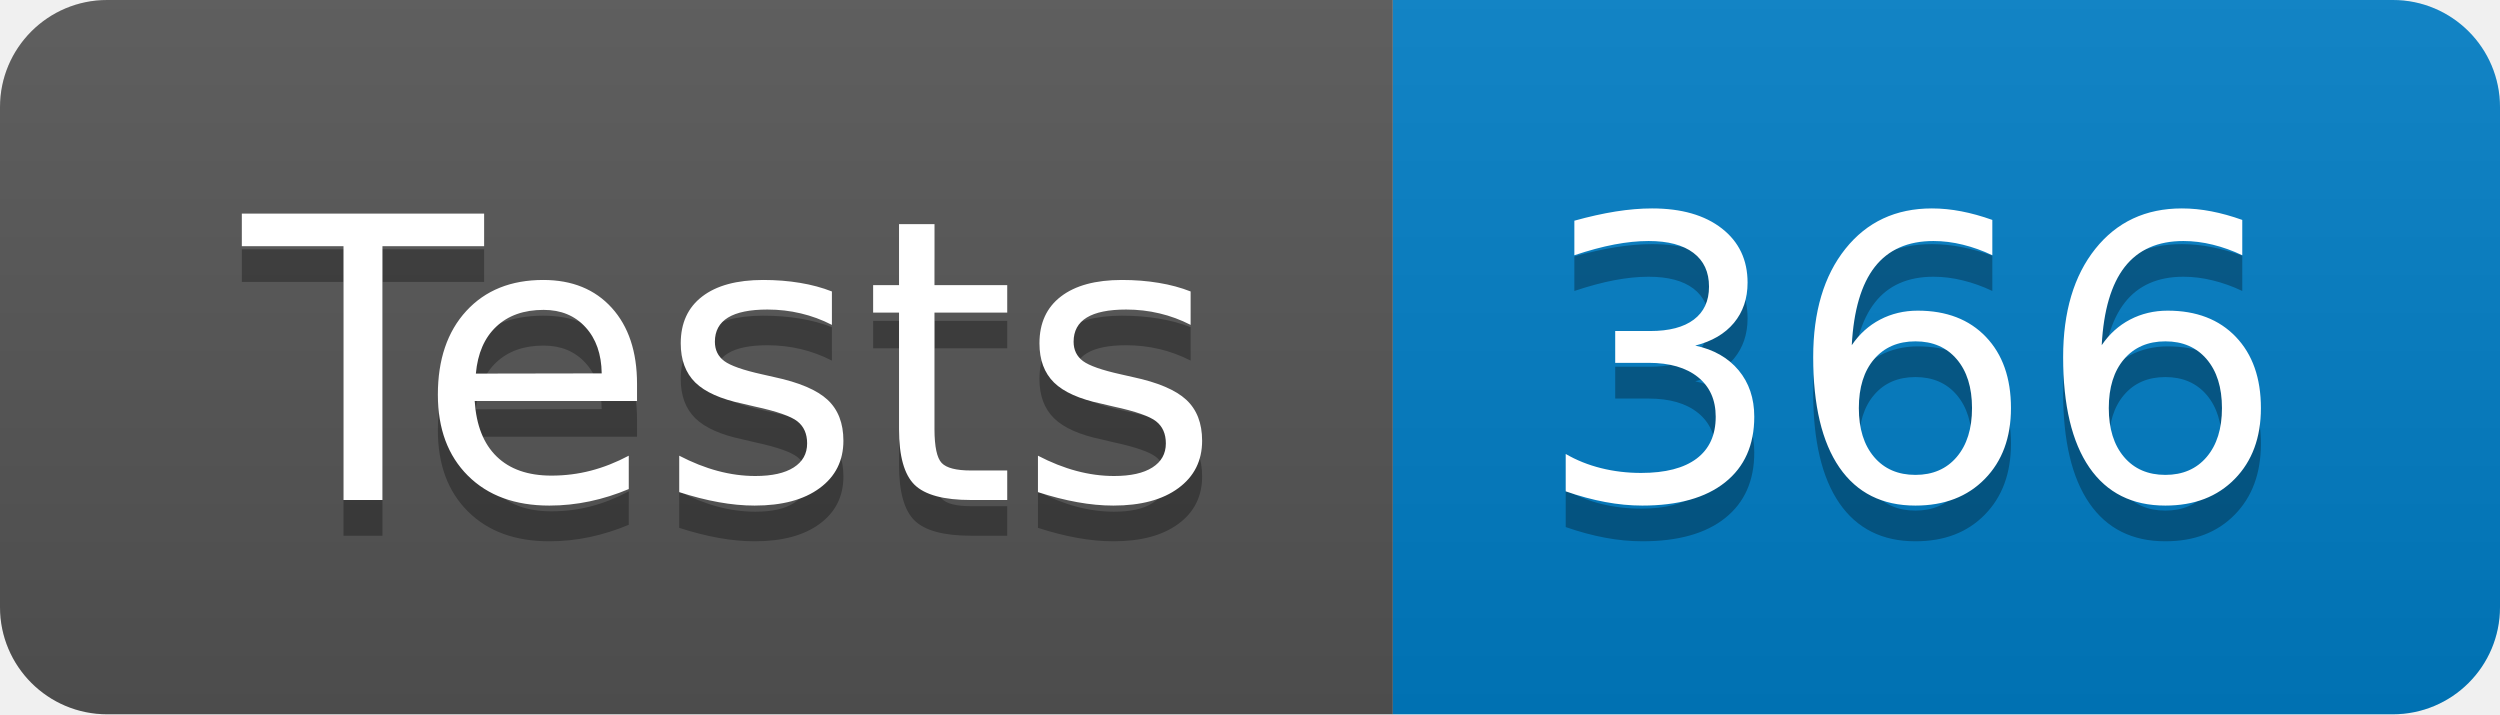
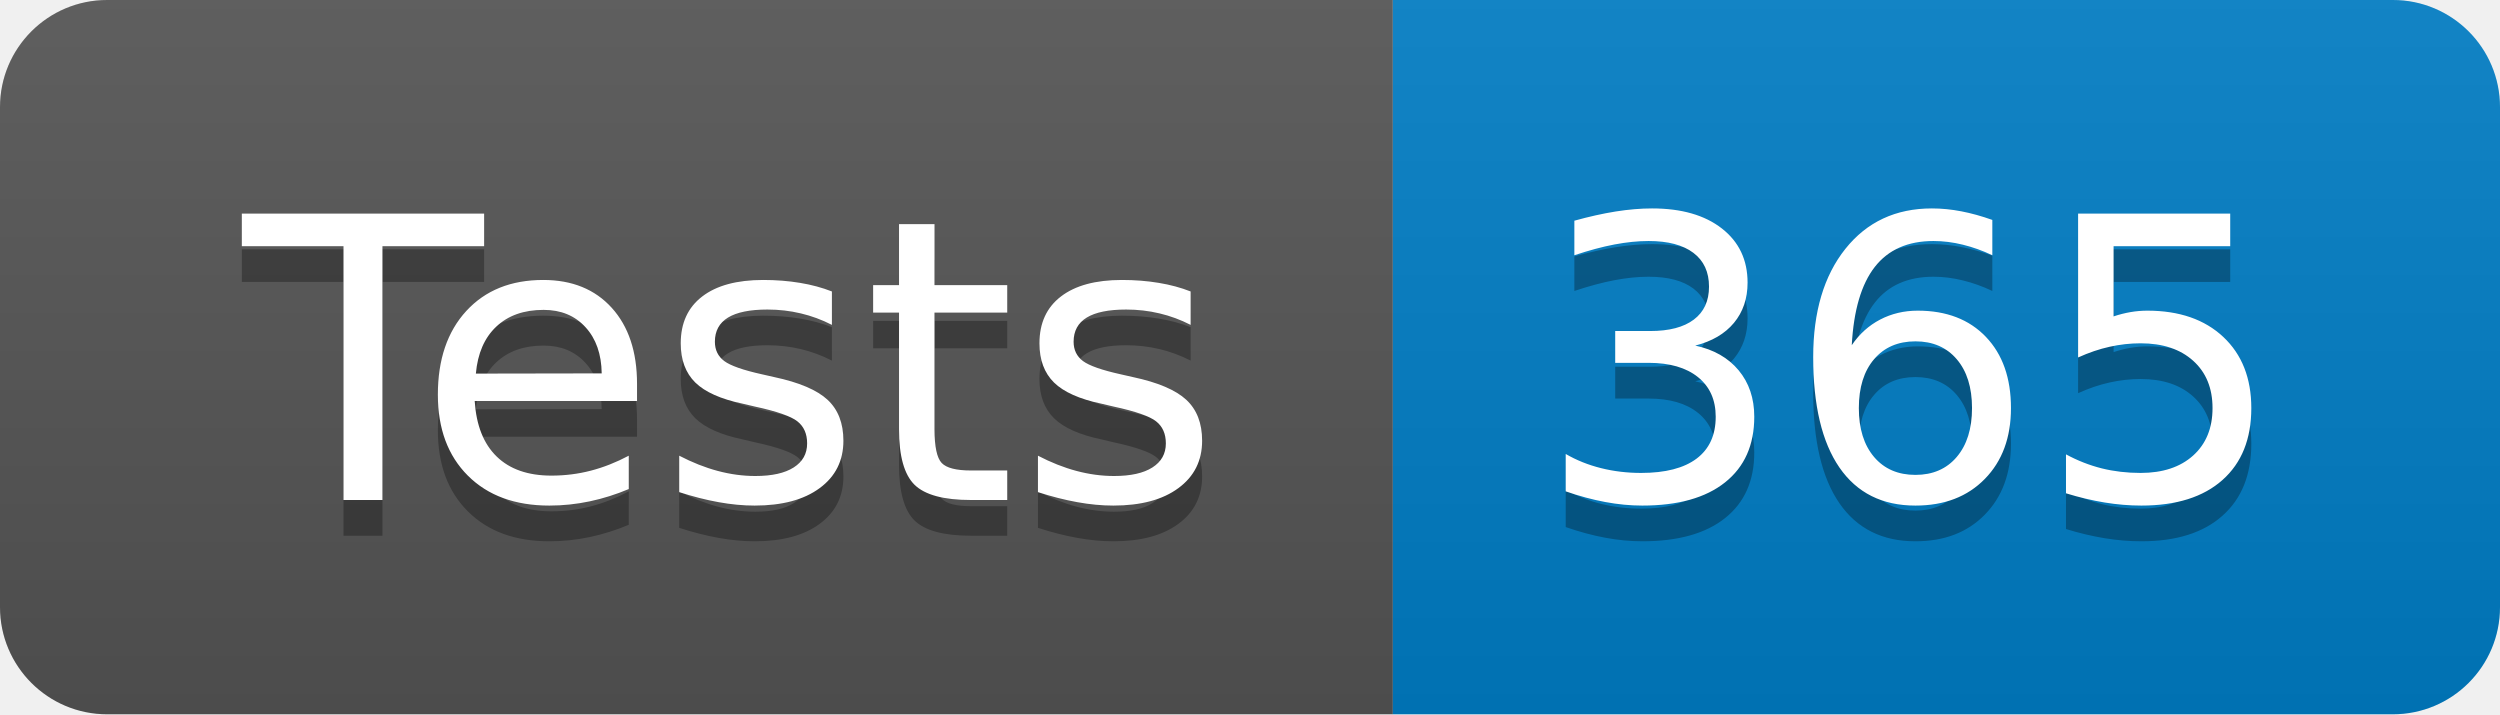
- <svg xmlns="http://www.w3.org/2000/svg" width="70" height="20" role="img" aria-label="Tests: 366">
+ <svg xmlns="http://www.w3.org/2000/svg" width="70" height="20" role="img" aria-label="Tests: 365">
  <linearGradient id="s" x2="0" y2="100%">
    <stop offset="0" stop-color="#bbb" stop-opacity=".1" />
    <stop offset="1" stop-opacity=".1" />
  </linearGradient>
  <clipPath id="r">
    <rect width="70" height="20" rx="3" fill="#fff" />
  </clipPath>
  <g clip-path="url(#r)">
    <rect width="39" height="20" fill="#555" />
    <rect x="39" width="31" height="20" fill="#007ec6" />
    <rect width="70" height="20" fill="url(#s)" />
  </g>
  <g fill="#fff" text-anchor="middle" font-family="Verdana,Geneva,DejaVu Sans,sans-serif" text-rendering="geometricPrecision" font-size="110">
    <text aria-hidden="true" x="205" y="150" fill="#010101" fill-opacity=".3" transform="scale(.1)" textLength="290">Tests</text>
    <text x="205" y="140" transform="scale(.1)" fill="#fff" textLength="290">Tests</text>
-     <text aria-hidden="true" x="535" y="150" fill="#010101" fill-opacity=".3" transform="scale(.1)" textLength="210">366</text>
-     <text x="535" y="140" transform="scale(.1)" fill="#fff" textLength="210">366</text>
+     <text aria-hidden="true" x="535" y="150" fill="#010101" fill-opacity=".3" transform="scale(.1)" textLength="210">365</text>
+     <text x="535" y="140" transform="scale(.1)" fill="#fff" textLength="210">365</text>
  </g>
</svg>
